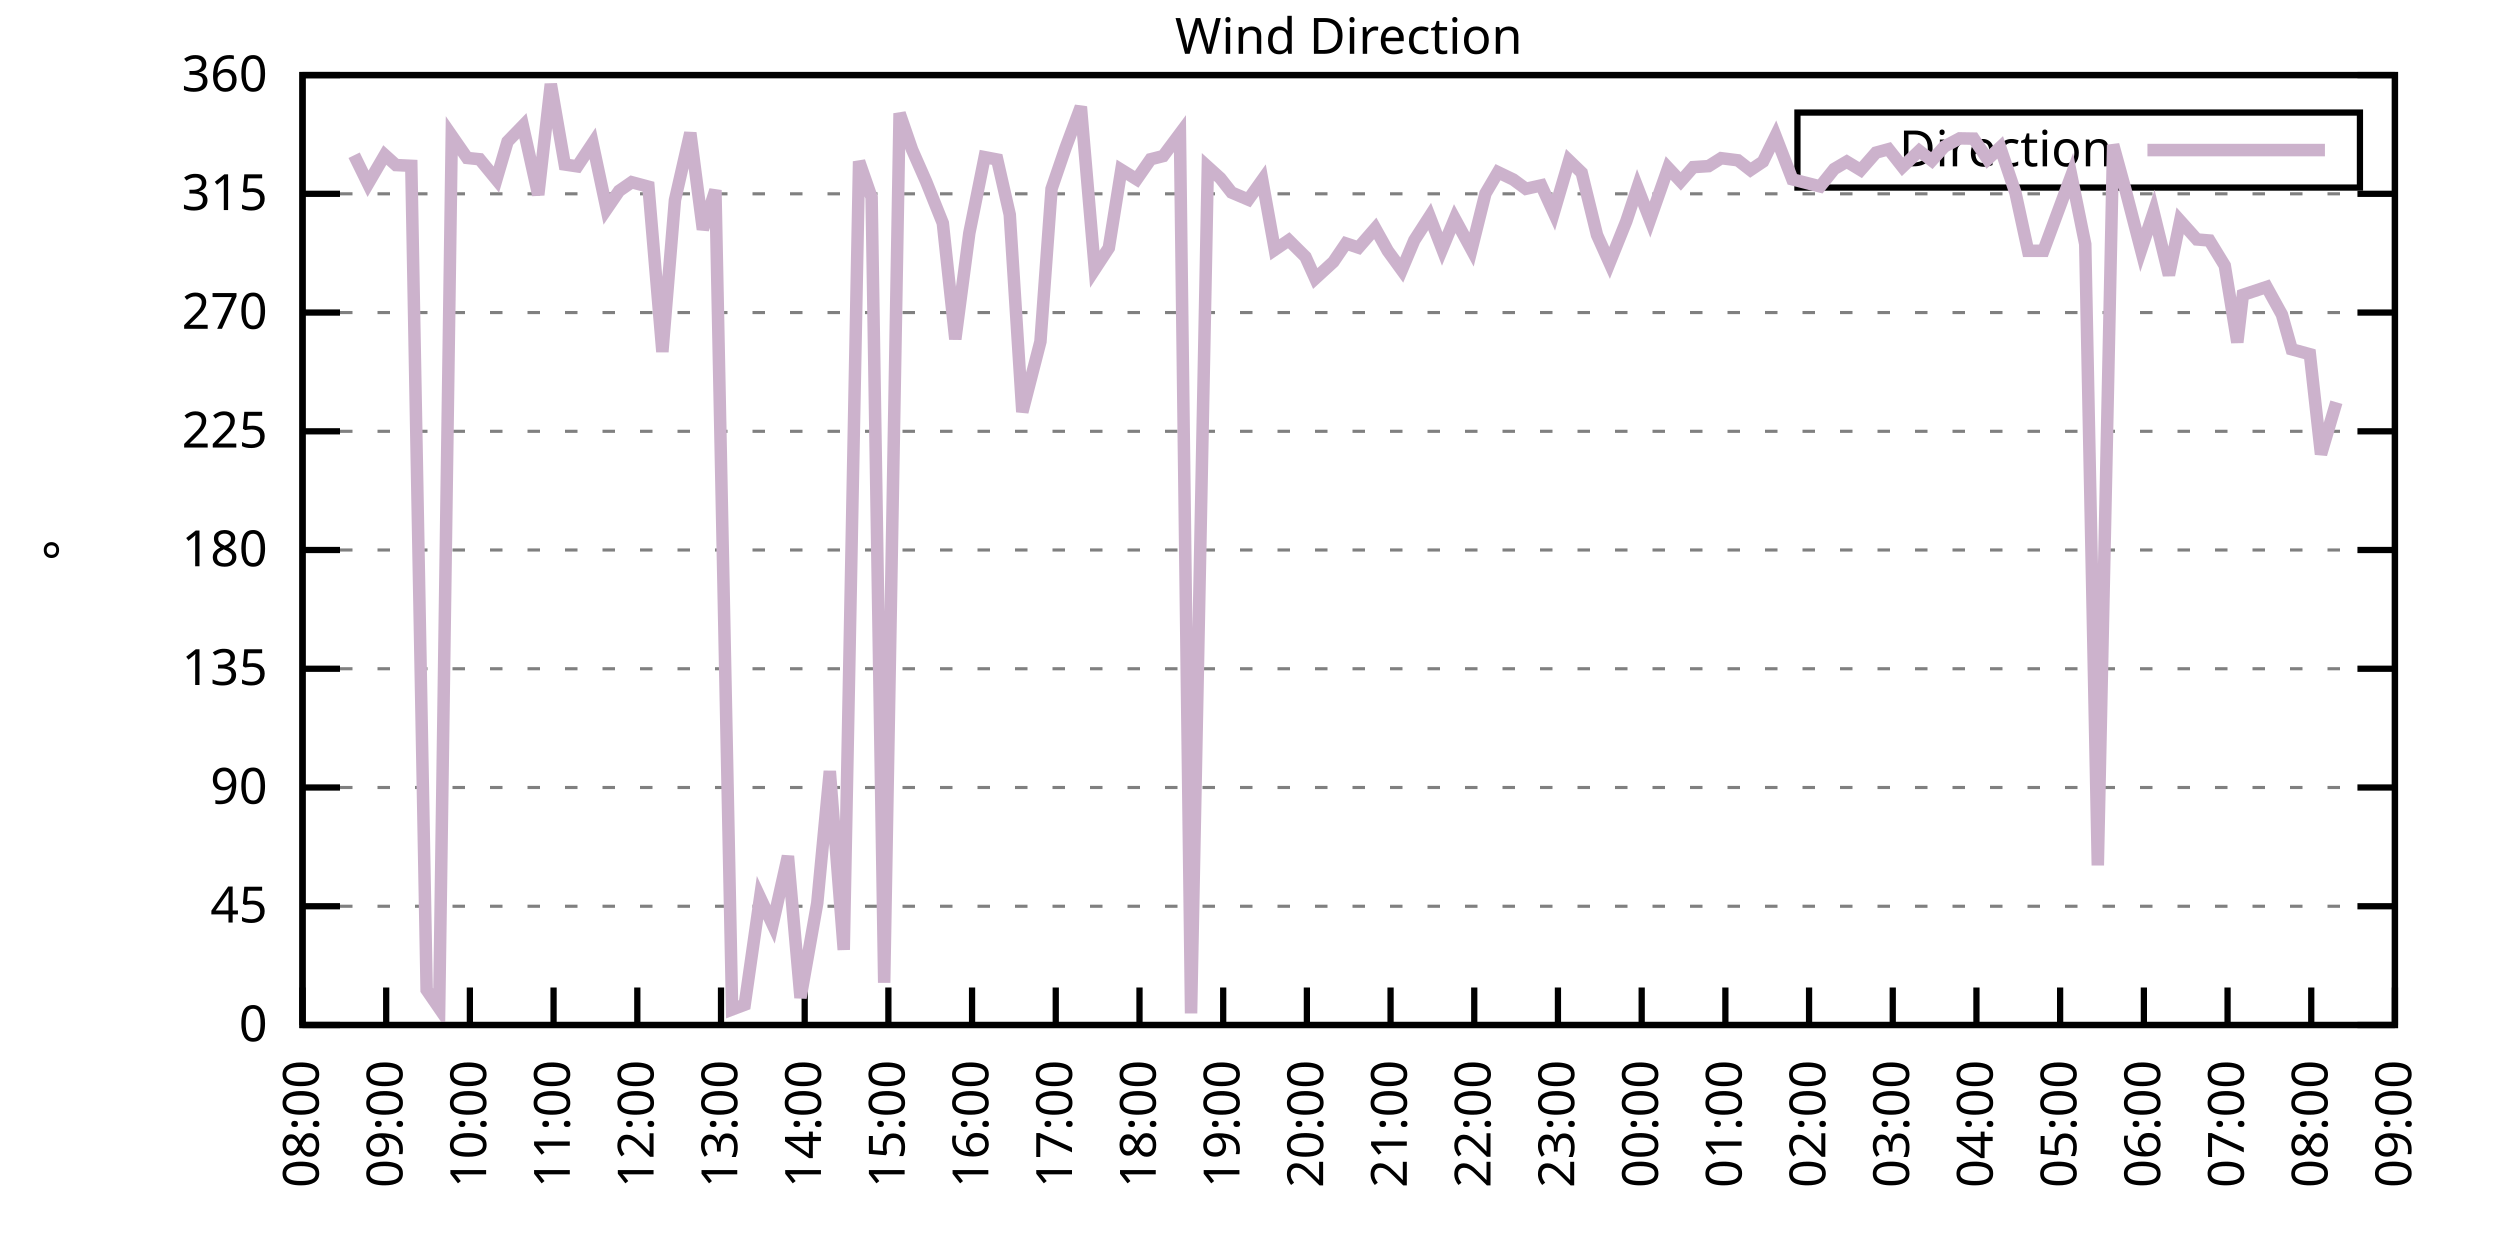
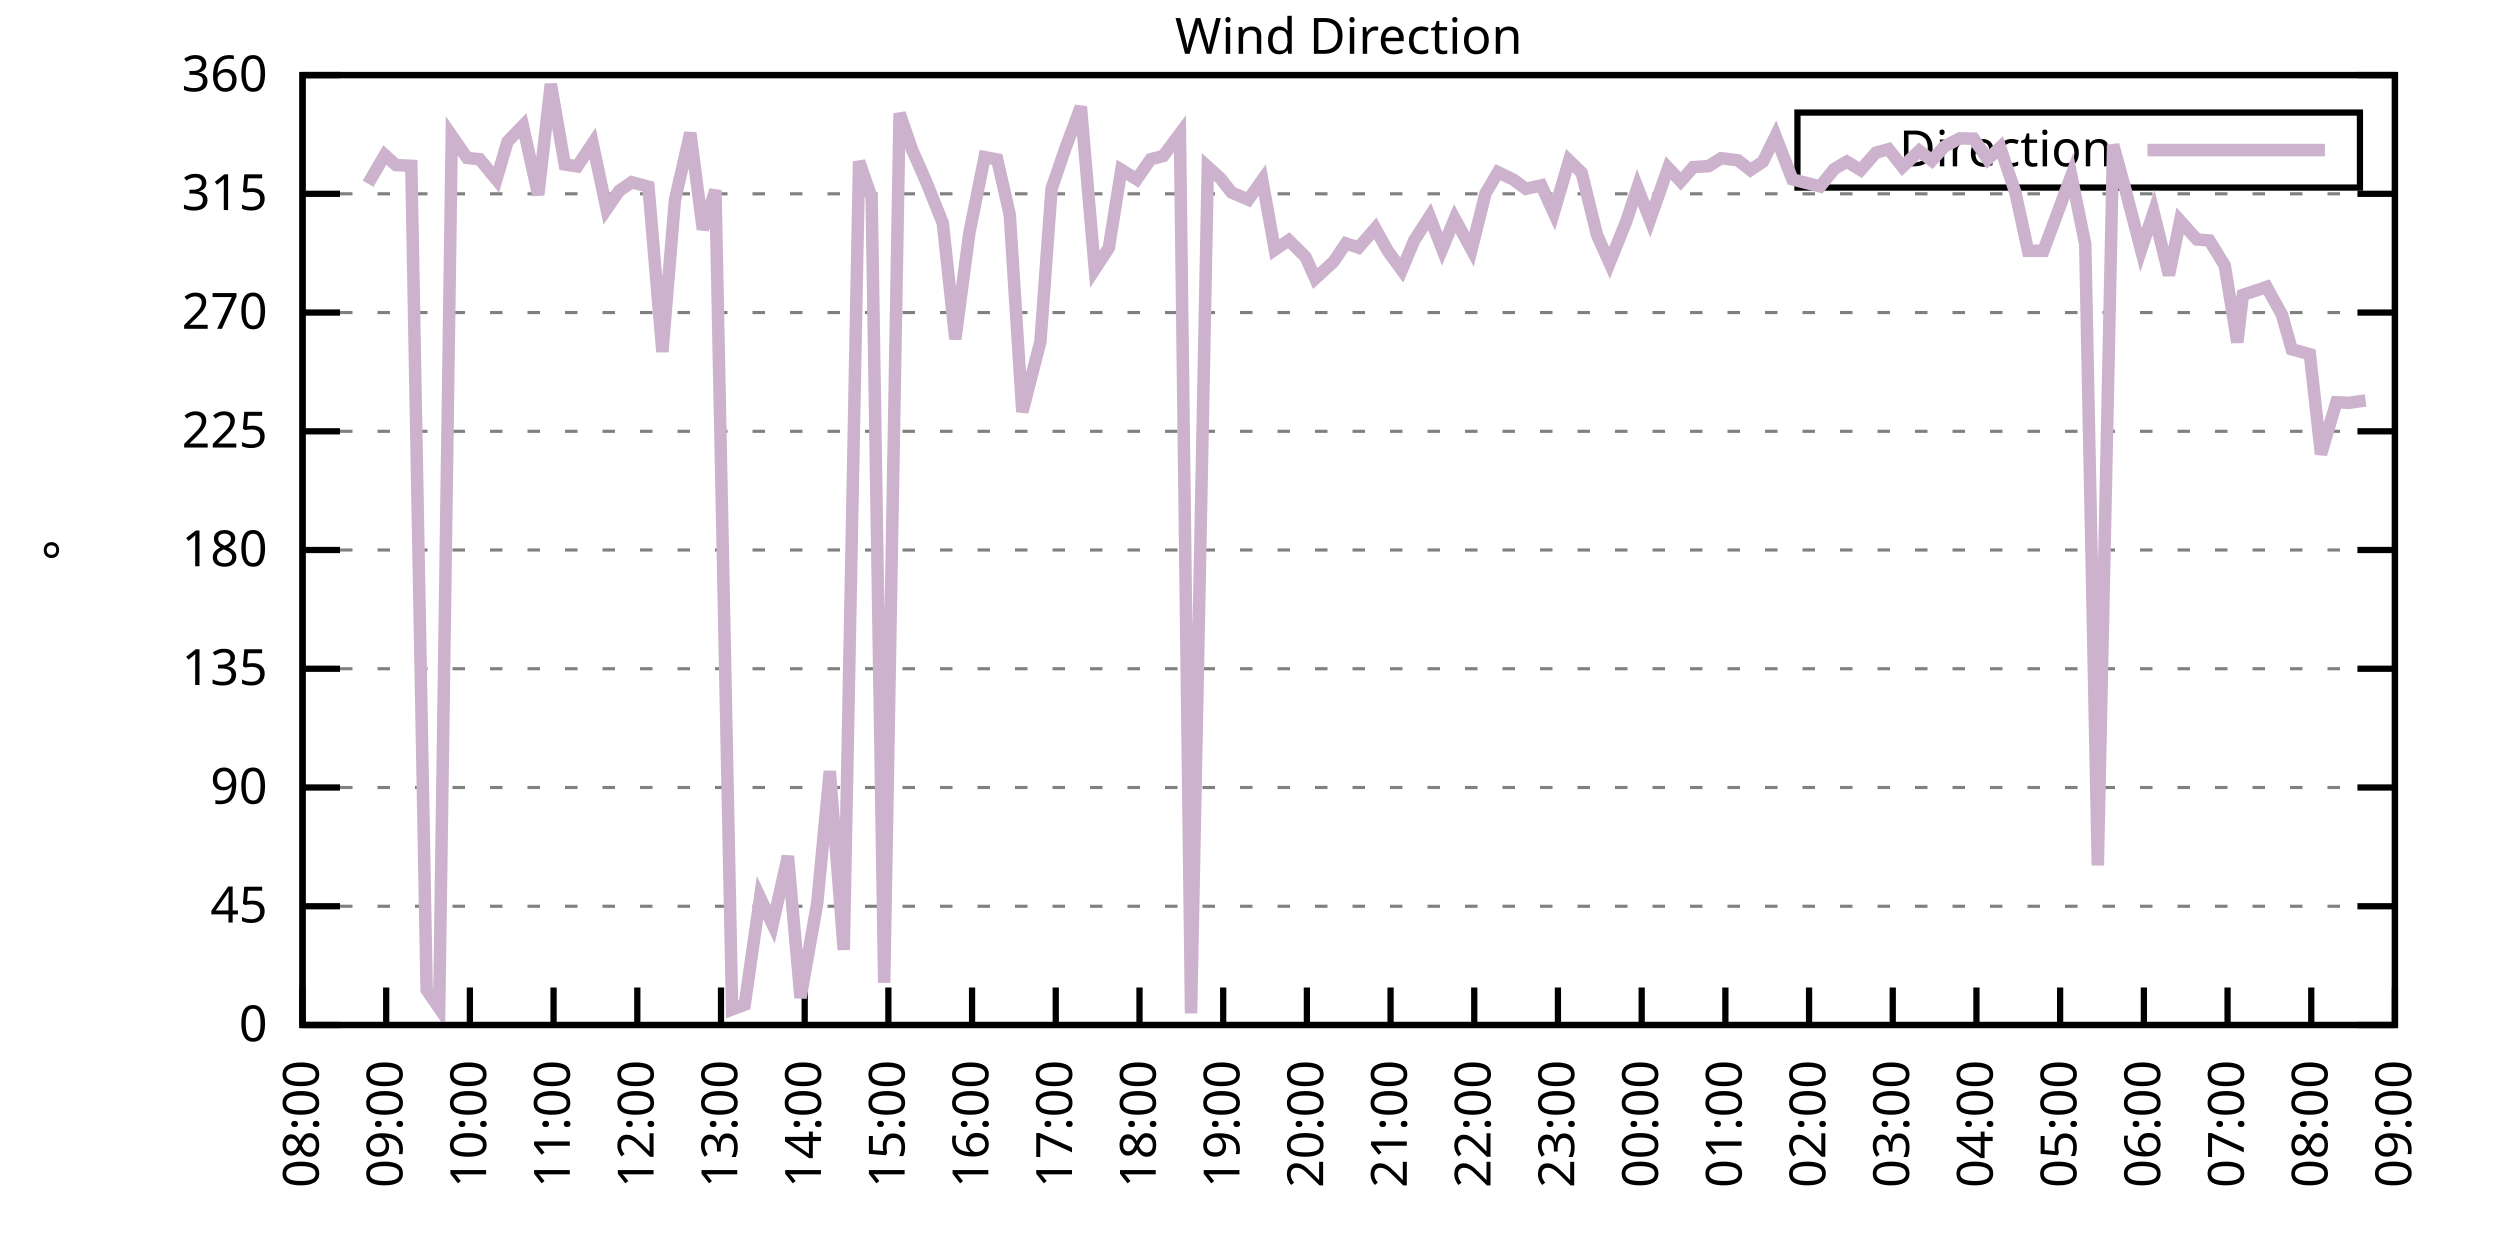
<svg xmlns="http://www.w3.org/2000/svg" xmlns:xlink="http://www.w3.org/1999/xlink" width="400" height="200" viewBox="0 0 400 200">
  <g id="gnuplot_canvas">
    <rect x="0" y="0" width="400" height="200" fill="none" />
    <defs>
      <circle id="gpDot" r="0.5" stroke-width="0.5" stroke="currentColor" />
      <path id="gpPt0" stroke-width="0.333" stroke="currentColor" d="M-1,0 h2 M0,-1 v2" />
      <path id="gpPt1" stroke-width="0.333" stroke="currentColor" d="M-1,-1 L1,1 M1,-1 L-1,1" />
      <path id="gpPt2" stroke-width="0.333" stroke="currentColor" d="M-1,0 L1,0 M0,-1 L0,1 M-1,-1 L1,1 M-1,1 L1,-1" />
      <rect id="gpPt3" stroke-width="0.333" stroke="currentColor" x="-1" y="-1" width="2" height="2" />
      <rect id="gpPt4" stroke-width="0.333" stroke="currentColor" fill="currentColor" x="-1" y="-1" width="2" height="2" />
      <circle id="gpPt5" stroke-width="0.333" stroke="currentColor" cx="0" cy="0" r="1" />
      <use xlink:href="#gpPt5" id="gpPt6" fill="currentColor" stroke="none" />
      <path id="gpPt7" stroke-width="0.333" stroke="currentColor" d="M0,-1.33 L-1.33,0.67 L1.33,0.67 z" />
      <use xlink:href="#gpPt7" id="gpPt8" fill="currentColor" stroke="none" />
      <use xlink:href="#gpPt7" id="gpPt9" stroke="currentColor" transform="rotate(180)" />
      <use xlink:href="#gpPt9" id="gpPt10" fill="currentColor" stroke="none" />
      <use xlink:href="#gpPt3" id="gpPt11" stroke="currentColor" transform="rotate(45)" />
      <use xlink:href="#gpPt11" id="gpPt12" fill="currentColor" stroke="none" />
      <path id="gpPt13" stroke-width="0.333" stroke="currentColor" d="M0,1.330 L1.265,0.411 L0.782,-1.067 L-0.782,-1.076 L-1.265,0.411 z" />
      <use xlink:href="#gpPt13" id="gpPt14" fill="currentColor" stroke="none" />
      <filter id="textbox" filterUnits="objectBoundingBox" x="0" y="0" height="1" width="1">
        <feFlood flood-color="white" flood-opacity="1" result="bgnd" />
        <feComposite in="SourceGraphic" in2="bgnd" operator="atop" />
      </filter>
      <filter id="greybox" filterUnits="objectBoundingBox" x="0" y="0" height="1" width="1">
        <feFlood flood-color="lightgrey" flood-opacity="1" result="grey" />
        <feComposite in="SourceGraphic" in2="grey" operator="atop" />
      </filter>
    </defs>
    <g fill="none" color="white" stroke="currentColor" stroke-width="1.00" stroke-linecap="butt" stroke-linejoin="miter">
</g>
    <g fill="none" color="black" stroke="currentColor" stroke-width="1.00" stroke-linecap="butt" stroke-linejoin="miter">
      <g stroke="none" shape-rendering="crispEdges">
        <polygon fill="rgb(255, 255, 255)" points="48.40,164.00 383.18,164.00 383.18,12.02 48.40,12.02 " />
      </g>
    </g>
    <g fill="none" color="black" stroke="currentColor" stroke-width="1.00" stroke-linecap="butt" stroke-linejoin="miter">
</g>
    <g fill="none" color="black" stroke="black" stroke-width="0.50" stroke-linecap="butt" stroke-linejoin="miter">
</g>
    <g fill="none" color="gray" stroke="currentColor" stroke-width="0.50" stroke-linecap="butt" stroke-linejoin="miter">
      <path stroke="gray" stroke-dasharray="2,4" class="gridline" d="M48.40,164.00 L383.19,164.00  " />
    </g>
    <g fill="none" color="gray" stroke="gray" stroke-width="1.00" stroke-linecap="butt" stroke-linejoin="miter">
</g>
    <g fill="none" color="black" stroke="currentColor" stroke-width="1.00" stroke-linecap="butt" stroke-linejoin="miter">
      <path stroke="black" d="M48.40,164.00 L54.40,164.00 M383.19,164.00 L377.19,164.00  " />
      <g transform="translate(42.80,166.60)" stroke="none" fill="black" font-family="Sans" font-size="8.00" text-anchor="end">
        <text>
          <tspan font-family="Sans"> 0</tspan>
        </text>
      </g>
    </g>
    <g fill="none" color="black" stroke="currentColor" stroke-width="1.00" stroke-linecap="butt" stroke-linejoin="miter">
</g>
    <g fill="none" color="black" stroke="black" stroke-width="0.50" stroke-linecap="butt" stroke-linejoin="miter">
</g>
    <g fill="none" color="gray" stroke="currentColor" stroke-width="0.50" stroke-linecap="butt" stroke-linejoin="miter">
      <path stroke="gray" stroke-dasharray="2,4" class="gridline" d="M48.40,145.00 L383.19,145.00  " />
    </g>
    <g fill="none" color="gray" stroke="gray" stroke-width="1.00" stroke-linecap="butt" stroke-linejoin="miter">
</g>
    <g fill="none" color="black" stroke="currentColor" stroke-width="1.00" stroke-linecap="butt" stroke-linejoin="miter">
      <path stroke="black" d="M48.40,145.00 L54.40,145.00 M383.19,145.00 L377.19,145.00  " />
      <g transform="translate(42.80,147.60)" stroke="none" fill="black" font-family="Sans" font-size="8.00" text-anchor="end">
        <text>
          <tspan font-family="Sans"> 45</tspan>
        </text>
      </g>
    </g>
    <g fill="none" color="black" stroke="currentColor" stroke-width="1.00" stroke-linecap="butt" stroke-linejoin="miter">
</g>
    <g fill="none" color="black" stroke="black" stroke-width="0.50" stroke-linecap="butt" stroke-linejoin="miter">
</g>
    <g fill="none" color="gray" stroke="currentColor" stroke-width="0.50" stroke-linecap="butt" stroke-linejoin="miter">
      <path stroke="gray" stroke-dasharray="2,4" class="gridline" d="M48.40,126.00 L383.19,126.00  " />
    </g>
    <g fill="none" color="gray" stroke="gray" stroke-width="1.00" stroke-linecap="butt" stroke-linejoin="miter">
</g>
    <g fill="none" color="black" stroke="currentColor" stroke-width="1.00" stroke-linecap="butt" stroke-linejoin="miter">
      <path stroke="black" d="M48.40,126.00 L54.40,126.00 M383.19,126.00 L377.19,126.00  " />
      <g transform="translate(42.80,128.60)" stroke="none" fill="black" font-family="Sans" font-size="8.00" text-anchor="end">
        <text>
          <tspan font-family="Sans"> 90</tspan>
        </text>
      </g>
    </g>
    <g fill="none" color="black" stroke="currentColor" stroke-width="1.00" stroke-linecap="butt" stroke-linejoin="miter">
</g>
    <g fill="none" color="black" stroke="black" stroke-width="0.50" stroke-linecap="butt" stroke-linejoin="miter">
</g>
    <g fill="none" color="gray" stroke="currentColor" stroke-width="0.50" stroke-linecap="butt" stroke-linejoin="miter">
      <path stroke="gray" stroke-dasharray="2,4" class="gridline" d="M48.40,107.00 L383.19,107.00  " />
    </g>
    <g fill="none" color="gray" stroke="gray" stroke-width="1.00" stroke-linecap="butt" stroke-linejoin="miter">
</g>
    <g fill="none" color="black" stroke="currentColor" stroke-width="1.00" stroke-linecap="butt" stroke-linejoin="miter">
      <path stroke="black" d="M48.40,107.00 L54.40,107.00 M383.19,107.00 L377.19,107.00  " />
      <g transform="translate(42.80,109.60)" stroke="none" fill="black" font-family="Sans" font-size="8.00" text-anchor="end">
        <text>
          <tspan font-family="Sans"> 135</tspan>
        </text>
      </g>
    </g>
    <g fill="none" color="black" stroke="currentColor" stroke-width="1.00" stroke-linecap="butt" stroke-linejoin="miter">
</g>
    <g fill="none" color="black" stroke="black" stroke-width="0.50" stroke-linecap="butt" stroke-linejoin="miter">
</g>
    <g fill="none" color="gray" stroke="currentColor" stroke-width="0.50" stroke-linecap="butt" stroke-linejoin="miter">
      <path stroke="gray" stroke-dasharray="2,4" class="gridline" d="M48.40,88.00 L383.19,88.00  " />
    </g>
    <g fill="none" color="gray" stroke="gray" stroke-width="1.00" stroke-linecap="butt" stroke-linejoin="miter">
</g>
    <g fill="none" color="black" stroke="currentColor" stroke-width="1.00" stroke-linecap="butt" stroke-linejoin="miter">
      <path stroke="black" d="M48.40,88.00 L54.40,88.00 M383.19,88.00 L377.19,88.00  " />
      <g transform="translate(42.80,90.60)" stroke="none" fill="black" font-family="Sans" font-size="8.00" text-anchor="end">
        <text>
          <tspan font-family="Sans"> 180</tspan>
        </text>
      </g>
    </g>
    <g fill="none" color="black" stroke="currentColor" stroke-width="1.00" stroke-linecap="butt" stroke-linejoin="miter">
</g>
    <g fill="none" color="black" stroke="black" stroke-width="0.50" stroke-linecap="butt" stroke-linejoin="miter">
</g>
    <g fill="none" color="gray" stroke="currentColor" stroke-width="0.50" stroke-linecap="butt" stroke-linejoin="miter">
      <path stroke="gray" stroke-dasharray="2,4" class="gridline" d="M48.40,69.01 L383.19,69.01  " />
    </g>
    <g fill="none" color="gray" stroke="gray" stroke-width="1.00" stroke-linecap="butt" stroke-linejoin="miter">
</g>
    <g fill="none" color="black" stroke="currentColor" stroke-width="1.00" stroke-linecap="butt" stroke-linejoin="miter">
      <path stroke="black" d="M48.40,69.01 L54.40,69.01 M383.19,69.01 L377.19,69.01  " />
      <g transform="translate(42.80,71.61)" stroke="none" fill="black" font-family="Sans" font-size="8.00" text-anchor="end">
        <text>
          <tspan font-family="Sans"> 225</tspan>
        </text>
      </g>
    </g>
    <g fill="none" color="black" stroke="currentColor" stroke-width="1.00" stroke-linecap="butt" stroke-linejoin="miter">
</g>
    <g fill="none" color="black" stroke="black" stroke-width="0.50" stroke-linecap="butt" stroke-linejoin="miter">
</g>
    <g fill="none" color="gray" stroke="currentColor" stroke-width="0.50" stroke-linecap="butt" stroke-linejoin="miter">
      <path stroke="gray" stroke-dasharray="2,4" class="gridline" d="M48.40,50.01 L383.19,50.01  " />
    </g>
    <g fill="none" color="gray" stroke="gray" stroke-width="1.00" stroke-linecap="butt" stroke-linejoin="miter">
</g>
    <g fill="none" color="black" stroke="currentColor" stroke-width="1.00" stroke-linecap="butt" stroke-linejoin="miter">
      <path stroke="black" d="M48.40,50.01 L54.40,50.01 M383.19,50.01 L377.19,50.01  " />
      <g transform="translate(42.80,52.61)" stroke="none" fill="black" font-family="Sans" font-size="8.00" text-anchor="end">
        <text>
          <tspan font-family="Sans"> 270</tspan>
        </text>
      </g>
    </g>
    <g fill="none" color="black" stroke="currentColor" stroke-width="1.00" stroke-linecap="butt" stroke-linejoin="miter">
</g>
    <g fill="none" color="black" stroke="black" stroke-width="0.50" stroke-linecap="butt" stroke-linejoin="miter">
</g>
    <g fill="none" color="gray" stroke="currentColor" stroke-width="0.50" stroke-linecap="butt" stroke-linejoin="miter">
      <path stroke="gray" stroke-dasharray="2,4" class="gridline" d="M48.40,31.01 L383.19,31.01  " />
    </g>
    <g fill="none" color="gray" stroke="gray" stroke-width="1.00" stroke-linecap="butt" stroke-linejoin="miter">
</g>
    <g fill="none" color="black" stroke="currentColor" stroke-width="1.00" stroke-linecap="butt" stroke-linejoin="miter">
      <path stroke="black" d="M48.40,31.01 L54.40,31.01 M383.19,31.01 L377.19,31.01  " />
      <g transform="translate(42.80,33.61)" stroke="none" fill="black" font-family="Sans" font-size="8.00" text-anchor="end">
        <text>
          <tspan font-family="Sans"> 315</tspan>
        </text>
      </g>
    </g>
    <g fill="none" color="black" stroke="currentColor" stroke-width="1.00" stroke-linecap="butt" stroke-linejoin="miter">
</g>
    <g fill="none" color="black" stroke="black" stroke-width="0.50" stroke-linecap="butt" stroke-linejoin="miter">
</g>
    <g fill="none" color="gray" stroke="currentColor" stroke-width="0.50" stroke-linecap="butt" stroke-linejoin="miter">
      <path stroke="gray" stroke-dasharray="2,4" class="gridline" d="M48.40,12.01 L383.19,12.01  " />
    </g>
    <g fill="none" color="gray" stroke="gray" stroke-width="1.00" stroke-linecap="butt" stroke-linejoin="miter">
</g>
    <g fill="none" color="black" stroke="currentColor" stroke-width="1.00" stroke-linecap="butt" stroke-linejoin="miter">
      <path stroke="black" d="M48.40,12.01 L54.40,12.01 M383.19,12.01 L377.19,12.01  " />
      <g transform="translate(42.80,14.61)" stroke="none" fill="black" font-family="Sans" font-size="8.00" text-anchor="end">
        <text>
          <tspan font-family="Sans"> 360</tspan>
        </text>
      </g>
    </g>
    <g fill="none" color="black" stroke="currentColor" stroke-width="1.00" stroke-linecap="butt" stroke-linejoin="miter">
      <path stroke="black" d="M48.40,164.00 L48.40,158.00  " />
      <g transform="translate(51.00,169.60) rotate(270.00)" stroke="none" fill="black" font-family="Sans" font-size="8.00" text-anchor="end">
        <text>
          <tspan font-family="Sans">08:00</tspan>
        </text>
      </g>
    </g>
    <g fill="none" color="black" stroke="currentColor" stroke-width="1.00" stroke-linecap="butt" stroke-linejoin="miter">
      <path stroke="black" d="M61.79,164.00 L61.79,158.00  " />
      <g transform="translate(64.39,169.60) rotate(270.00)" stroke="none" fill="black" font-family="Sans" font-size="8.00" text-anchor="end">
        <text>
          <tspan font-family="Sans">09:00</tspan>
        </text>
      </g>
    </g>
    <g fill="none" color="black" stroke="currentColor" stroke-width="1.00" stroke-linecap="butt" stroke-linejoin="miter">
      <path stroke="black" d="M75.18,164.00 L75.18,158.00  " />
      <g transform="translate(77.78,169.60) rotate(270.00)" stroke="none" fill="black" font-family="Sans" font-size="8.00" text-anchor="end">
        <text>
          <tspan font-family="Sans">10:00</tspan>
        </text>
      </g>
    </g>
    <g fill="none" color="black" stroke="currentColor" stroke-width="1.00" stroke-linecap="butt" stroke-linejoin="miter">
      <path stroke="black" d="M88.57,164.00 L88.57,158.00  " />
      <g transform="translate(91.17,169.60) rotate(270.00)" stroke="none" fill="black" font-family="Sans" font-size="8.00" text-anchor="end">
        <text>
          <tspan font-family="Sans">11:00</tspan>
        </text>
      </g>
    </g>
    <g fill="none" color="black" stroke="currentColor" stroke-width="1.00" stroke-linecap="butt" stroke-linejoin="miter">
      <path stroke="black" d="M101.97,164.00 L101.97,158.00  " />
      <g transform="translate(104.57,169.60) rotate(270.00)" stroke="none" fill="black" font-family="Sans" font-size="8.00" text-anchor="end">
        <text>
          <tspan font-family="Sans">12:00</tspan>
        </text>
      </g>
    </g>
    <g fill="none" color="black" stroke="currentColor" stroke-width="1.00" stroke-linecap="butt" stroke-linejoin="miter">
      <path stroke="black" d="M115.36,164.00 L115.36,158.00  " />
      <g transform="translate(117.96,169.60) rotate(270.00)" stroke="none" fill="black" font-family="Sans" font-size="8.00" text-anchor="end">
        <text>
          <tspan font-family="Sans">13:00</tspan>
        </text>
      </g>
    </g>
    <g fill="none" color="black" stroke="currentColor" stroke-width="1.00" stroke-linecap="butt" stroke-linejoin="miter">
      <path stroke="black" d="M128.75,164.00 L128.75,158.00  " />
      <g transform="translate(131.35,169.60) rotate(270.00)" stroke="none" fill="black" font-family="Sans" font-size="8.00" text-anchor="end">
        <text>
          <tspan font-family="Sans">14:00</tspan>
        </text>
      </g>
    </g>
    <g fill="none" color="black" stroke="currentColor" stroke-width="1.00" stroke-linecap="butt" stroke-linejoin="miter">
      <path stroke="black" d="M142.14,164.00 L142.14,158.00  " />
      <g transform="translate(144.74,169.60) rotate(270.00)" stroke="none" fill="black" font-family="Sans" font-size="8.00" text-anchor="end">
        <text>
          <tspan font-family="Sans">15:00</tspan>
        </text>
      </g>
    </g>
    <g fill="none" color="black" stroke="currentColor" stroke-width="1.00" stroke-linecap="butt" stroke-linejoin="miter">
      <path stroke="black" d="M155.53,164.00 L155.53,158.00  " />
      <g transform="translate(158.13,169.60) rotate(270.00)" stroke="none" fill="black" font-family="Sans" font-size="8.00" text-anchor="end">
        <text>
          <tspan font-family="Sans">16:00</tspan>
        </text>
      </g>
    </g>
    <g fill="none" color="black" stroke="currentColor" stroke-width="1.00" stroke-linecap="butt" stroke-linejoin="miter">
      <path stroke="black" d="M168.92,164.00 L168.92,158.00  " />
      <g transform="translate(171.52,169.60) rotate(270.00)" stroke="none" fill="black" font-family="Sans" font-size="8.00" text-anchor="end">
        <text>
          <tspan font-family="Sans">17:00</tspan>
        </text>
      </g>
    </g>
    <g fill="none" color="black" stroke="currentColor" stroke-width="1.00" stroke-linecap="butt" stroke-linejoin="miter">
      <path stroke="black" d="M182.32,164.00 L182.32,158.00  " />
      <g transform="translate(184.92,169.60) rotate(270.00)" stroke="none" fill="black" font-family="Sans" font-size="8.00" text-anchor="end">
        <text>
          <tspan font-family="Sans">18:00</tspan>
        </text>
      </g>
    </g>
    <g fill="none" color="black" stroke="currentColor" stroke-width="1.00" stroke-linecap="butt" stroke-linejoin="miter">
      <path stroke="black" d="M195.71,164.00 L195.71,158.00  " />
      <g transform="translate(198.31,169.60) rotate(270.00)" stroke="none" fill="black" font-family="Sans" font-size="8.00" text-anchor="end">
        <text>
          <tspan font-family="Sans">19:00</tspan>
        </text>
      </g>
    </g>
    <g fill="none" color="black" stroke="currentColor" stroke-width="1.00" stroke-linecap="butt" stroke-linejoin="miter">
      <path stroke="black" d="M209.10,164.00 L209.10,158.00  " />
      <g transform="translate(211.70,169.60) rotate(270.00)" stroke="none" fill="black" font-family="Sans" font-size="8.00" text-anchor="end">
        <text>
          <tspan font-family="Sans">20:00</tspan>
        </text>
      </g>
    </g>
    <g fill="none" color="black" stroke="currentColor" stroke-width="1.00" stroke-linecap="butt" stroke-linejoin="miter">
      <path stroke="black" d="M222.49,164.00 L222.49,158.00  " />
      <g transform="translate(225.09,169.60) rotate(270.00)" stroke="none" fill="black" font-family="Sans" font-size="8.00" text-anchor="end">
        <text>
          <tspan font-family="Sans">21:00</tspan>
        </text>
      </g>
    </g>
    <g fill="none" color="black" stroke="currentColor" stroke-width="1.00" stroke-linecap="butt" stroke-linejoin="miter">
      <path stroke="black" d="M235.88,164.00 L235.88,158.00  " />
      <g transform="translate(238.48,169.60) rotate(270.00)" stroke="none" fill="black" font-family="Sans" font-size="8.00" text-anchor="end">
        <text>
          <tspan font-family="Sans">22:00</tspan>
        </text>
      </g>
    </g>
    <g fill="none" color="black" stroke="currentColor" stroke-width="1.00" stroke-linecap="butt" stroke-linejoin="miter">
      <path stroke="black" d="M249.27,164.00 L249.27,158.00  " />
      <g transform="translate(251.87,169.60) rotate(270.00)" stroke="none" fill="black" font-family="Sans" font-size="8.00" text-anchor="end">
        <text>
          <tspan font-family="Sans">23:00</tspan>
        </text>
      </g>
    </g>
    <g fill="none" color="black" stroke="currentColor" stroke-width="1.00" stroke-linecap="butt" stroke-linejoin="miter">
      <path stroke="black" d="M262.67,164.00 L262.67,158.00  " />
      <g transform="translate(265.27,169.60) rotate(270.00)" stroke="none" fill="black" font-family="Sans" font-size="8.00" text-anchor="end">
        <text>
          <tspan font-family="Sans">00:00</tspan>
        </text>
      </g>
    </g>
    <g fill="none" color="black" stroke="currentColor" stroke-width="1.00" stroke-linecap="butt" stroke-linejoin="miter">
      <path stroke="black" d="M276.06,164.00 L276.06,158.00  " />
      <g transform="translate(278.66,169.60) rotate(270.00)" stroke="none" fill="black" font-family="Sans" font-size="8.00" text-anchor="end">
        <text>
          <tspan font-family="Sans">01:00</tspan>
        </text>
      </g>
    </g>
    <g fill="none" color="black" stroke="currentColor" stroke-width="1.00" stroke-linecap="butt" stroke-linejoin="miter">
      <path stroke="black" d="M289.45,164.00 L289.45,158.00  " />
      <g transform="translate(292.05,169.60) rotate(270.00)" stroke="none" fill="black" font-family="Sans" font-size="8.00" text-anchor="end">
        <text>
          <tspan font-family="Sans">02:00</tspan>
        </text>
      </g>
    </g>
    <g fill="none" color="black" stroke="currentColor" stroke-width="1.00" stroke-linecap="butt" stroke-linejoin="miter">
      <path stroke="black" d="M302.84,164.00 L302.84,158.00  " />
      <g transform="translate(305.44,169.60) rotate(270.00)" stroke="none" fill="black" font-family="Sans" font-size="8.00" text-anchor="end">
        <text>
          <tspan font-family="Sans">03:00</tspan>
        </text>
      </g>
    </g>
    <g fill="none" color="black" stroke="currentColor" stroke-width="1.00" stroke-linecap="butt" stroke-linejoin="miter">
      <path stroke="black" d="M316.23,164.00 L316.23,158.00  " />
      <g transform="translate(318.83,169.60) rotate(270.00)" stroke="none" fill="black" font-family="Sans" font-size="8.00" text-anchor="end">
        <text>
          <tspan font-family="Sans">04:00</tspan>
        </text>
      </g>
    </g>
    <g fill="none" color="black" stroke="currentColor" stroke-width="1.00" stroke-linecap="butt" stroke-linejoin="miter">
      <path stroke="black" d="M329.62,164.00 L329.62,158.00  " />
      <g transform="translate(332.22,169.60) rotate(270.00)" stroke="none" fill="black" font-family="Sans" font-size="8.00" text-anchor="end">
        <text>
          <tspan font-family="Sans">05:00</tspan>
        </text>
      </g>
    </g>
    <g fill="none" color="black" stroke="currentColor" stroke-width="1.00" stroke-linecap="butt" stroke-linejoin="miter">
      <path stroke="black" d="M343.02,164.00 L343.02,158.00  " />
      <g transform="translate(345.62,169.60) rotate(270.00)" stroke="none" fill="black" font-family="Sans" font-size="8.00" text-anchor="end">
        <text>
          <tspan font-family="Sans">06:00</tspan>
        </text>
      </g>
    </g>
    <g fill="none" color="black" stroke="currentColor" stroke-width="1.00" stroke-linecap="butt" stroke-linejoin="miter">
      <path stroke="black" d="M356.41,164.00 L356.41,158.00  " />
      <g transform="translate(359.01,169.60) rotate(270.00)" stroke="none" fill="black" font-family="Sans" font-size="8.00" text-anchor="end">
        <text>
          <tspan font-family="Sans">07:00</tspan>
        </text>
      </g>
    </g>
    <g fill="none" color="black" stroke="currentColor" stroke-width="1.00" stroke-linecap="butt" stroke-linejoin="miter">
      <path stroke="black" d="M369.80,164.00 L369.80,158.00  " />
      <g transform="translate(372.40,169.60) rotate(270.00)" stroke="none" fill="black" font-family="Sans" font-size="8.00" text-anchor="end">
        <text>
          <tspan font-family="Sans">08:00</tspan>
        </text>
      </g>
    </g>
    <g fill="none" color="black" stroke="currentColor" stroke-width="1.00" stroke-linecap="butt" stroke-linejoin="miter">
      <path stroke="black" d="M383.19,164.00 L383.19,158.00  " />
      <g transform="translate(385.79,169.60) rotate(270.00)" stroke="none" fill="black" font-family="Sans" font-size="8.00" text-anchor="end">
        <text>
          <tspan font-family="Sans">09:00</tspan>
        </text>
      </g>
    </g>
    <g fill="none" color="black" stroke="currentColor" stroke-width="1.00" stroke-linecap="butt" stroke-linejoin="miter">
</g>
    <g fill="none" color="black" stroke="currentColor" stroke-width="1.00" stroke-linecap="butt" stroke-linejoin="miter">
      <path stroke="black" d="M48.40,12.01 L48.40,164.00 L383.19,164.00 L383.19,12.01 L48.40,12.01 Z  " />
    </g>
    <g fill="none" color="black" stroke="currentColor" stroke-width="1.00" stroke-linecap="butt" stroke-linejoin="miter">
</g>
    <g fill="none" color="black" stroke="currentColor" stroke-width="1.00" stroke-linecap="butt" stroke-linejoin="miter">
      <path stroke="black" d="M287.59,30.01 L287.59,18.01 L377.59,18.01 L377.59,30.01 L287.59,30.01 Z  " />
    </g>
    <g id="Wind_direction_plot_1">
      <g fill="none" color="white" stroke="black" stroke-width="2.00" stroke-linecap="butt" stroke-linejoin="miter">
</g>
      <g fill="none" color="black" stroke="currentColor" stroke-width="2.00" stroke-linecap="butt" stroke-linejoin="miter">
        <g transform="translate(337.99,26.61)" stroke="none" fill="black" font-family="Sans" font-size="8.00" text-anchor="end">
          <text>
            <tspan font-family="Sans">Direction</tspan>
          </text>
        </g>
      </g>
      <g fill="none" color="black" stroke="currentColor" stroke-width="2.00" stroke-linecap="butt" stroke-linejoin="miter">
-         <path stroke="rgb(204, 178, 204)" d="M343.59,24.01 L371.99,24.01 M56.66,24.84 L58.89,29.40 L61.57,24.80 L63.35,26.41 L65.81,26.53 L68.26,158.38   L70.27,161.30 L72.28,21.72 L74.74,25.27 L76.75,25.48 L79.42,28.73 L81.21,22.65 L83.66,20.12 L86.12,31.18   L88.13,13.45 L90.36,26.32 L92.37,26.62 L94.82,22.94 L97.06,33.46 L99.06,30.54 L101.07,29.15 L103.75,29.87   L105.98,56.30 L107.99,32.02 L110.45,21.26 L112.46,36.71 L114.47,30.42 L117.14,161.51 L119.15,160.75 L121.61,143.61   L123.62,147.91 L126.07,136.98 L128.08,159.65 L130.76,144.49 L132.77,123.38 L135.00,151.97 L137.45,25.82 L139.46,31.60   L141.47,157.24 L143.93,18.13 L145.94,23.96 L148.17,29.02 L150.85,35.70 L152.85,54.27 L155.09,37.30 L157.54,25.14   L159.55,25.52 L161.56,34.34 L163.57,65.92 L166.47,54.65 L168.25,30.21 L170.49,23.66 L172.94,17.08 L175.17,43.08   L177.41,39.66 L179.41,27.17 L181.87,28.69 L184.10,25.48 L186.11,24.97 L188.79,21.38 L190.57,162.14 L193.25,26.70   L195.26,28.52 L197.05,30.80 L199.73,31.94 L201.96,28.81 L203.97,39.96 L206.20,38.44 L208.88,41.10 L210.44,44.56   L213.34,41.90 L215.35,38.95 L217.36,39.62 L220.04,36.54 L222.04,40.13 L224.28,43.21 L226.29,38.44 L228.74,34.64   L230.75,39.83 L232.76,34.98 L235.44,39.92 L237.67,30.97 L239.68,27.55 L242.13,28.73 L244.14,30.21 L246.60,29.66   L248.60,34.05 L251.06,25.69 L253.07,27.63 L255.52,37.59 L257.53,42.07 L260.21,35.40 L262.00,30.00 L264.00,35.15   L266.91,26.87 L268.92,29.02 L270.92,26.74 L273.38,26.58 L275.39,25.31 L278.07,25.65 L280.07,27.21 L282.08,25.86   L284.09,21.76 L286.77,28.69 L291.23,29.83 L293.47,27.04 L295.48,25.86 L297.71,27.21 L300.16,24.42 L302.17,23.87   L304.40,26.70 L307.08,24.13 L309.09,25.69 L311.10,23.45 L313.55,22.14 L315.79,22.18 L318.02,25.48 L320.03,23.58   L322.48,30.88 L324.49,40.13 L326.95,40.13 L331.41,28.10 L333.64,39.07 L335.65,138.46 L338.10,23.16 L340.11,30.50   L342.57,40.00 L344.58,33.96 L347.03,44.01 L348.82,35.32 L351.50,38.31 L353.51,38.48 L355.96,42.49 L357.97,54.78   L358.86,47.18 L362.66,45.91 L365.11,50.35 L366.67,55.88 L369.58,56.68 L371.36,72.68 L373.82,64.36  " />
+         <path stroke="rgb(204, 178, 204)" d="M343.59,24.01 L371.99,24.01 M58.89,29.40 L61.57,24.80 L63.35,26.41 L65.81,26.53 L68.26,158.38 L70.27,161.30   L72.28,21.72 L74.74,25.27 L76.75,25.48 L79.42,28.73 L81.21,22.65 L83.66,20.12 L86.12,31.18 L88.13,13.45   L90.36,26.32 L92.37,26.62 L94.82,22.94 L97.06,33.46 L99.06,30.54 L101.07,29.15 L103.75,29.87 L105.98,56.30   L107.99,32.02 L110.45,21.26 L112.46,36.71 L114.47,30.42 L117.14,161.51 L119.15,160.75 L121.61,143.61 L123.62,147.91   L126.07,136.98 L128.08,159.65 L130.76,144.49 L132.77,123.38 L135.00,151.97 L137.45,25.82 L139.46,31.60 L141.47,157.24   L143.93,18.13 L145.94,23.96 L148.17,29.02 L150.85,35.70 L152.85,54.27 L155.09,37.30 L157.54,25.14 L159.55,25.52   L161.56,34.34 L163.57,65.92 L166.47,54.65 L168.25,30.21 L170.49,23.66 L172.94,17.08 L175.17,43.08 L177.41,39.66   L179.41,27.17 L181.87,28.69 L184.10,25.48 L186.11,24.97 L188.79,21.38 L190.57,162.14 L193.25,26.70 L195.26,28.52   L197.05,30.80 L199.73,31.94 L201.96,28.81 L203.97,39.96 L206.20,38.44 L208.88,41.10 L210.44,44.56 L213.34,41.90   L215.35,38.95 L217.36,39.62 L220.04,36.54 L222.04,40.13 L224.28,43.21 L226.29,38.44 L228.74,34.64 L230.75,39.83   L232.76,34.98 L235.44,39.92 L237.67,30.97 L239.68,27.55 L242.13,28.73 L244.14,30.21 L246.60,29.66 L248.60,34.05   L251.06,25.69 L253.07,27.63 L255.52,37.59 L257.53,42.07 L260.21,35.40 L262.00,30.00 L264.00,35.15 L266.91,26.87   L268.92,29.02 L270.92,26.74 L273.38,26.58 L275.39,25.31 L278.07,25.65 L280.07,27.21 L282.08,25.86 L284.09,21.76   L286.77,28.69 L291.23,29.83 L293.47,27.04 L295.48,25.86 L297.71,27.21 L300.16,24.42 L302.17,23.87 L304.40,26.70   L307.08,24.13 L309.09,25.69 L311.10,23.45 L313.55,22.14 L315.79,22.18 L318.02,25.48 L320.03,23.58 L322.48,30.88   L324.49,40.13 L326.95,40.13 L331.41,28.10 L333.64,39.07 L335.65,138.46 L338.10,23.16 L340.11,30.50 L342.57,40.00   L344.58,33.96 L347.03,44.01 L348.82,35.32 L351.50,38.31 L353.51,38.48 L355.96,42.49 L357.97,54.78 L358.86,47.18   L362.66,45.91 L365.11,50.35 L366.67,55.88 L369.58,56.68 L371.36,72.68 L373.82,64.36 L375.82,64.45 L378.50,64.07    " />
      </g>
    </g>
    <g fill="none" color="black" stroke="currentColor" stroke-width="2.00" stroke-linecap="butt" stroke-linejoin="miter">
</g>
    <g fill="none" color="black" stroke="black" stroke-width="1.00" stroke-linecap="butt" stroke-linejoin="miter">
</g>
    <g fill="none" color="black" stroke="currentColor" stroke-width="1.00" stroke-linecap="butt" stroke-linejoin="miter">
      <path stroke="black" d="M48.40,12.01 L48.40,164.00 L383.19,164.00 L383.19,12.01 L48.40,12.01 Z  " />
      <g transform="translate(12.80,88.01) rotate(270.00)" stroke="none" fill="black" font-family="Sans" font-size="8.00" text-anchor="middle">
        <text>
          <tspan font-family="Sans">°</tspan>
        </text>
      </g>
    </g>
    <g fill="none" color="black" stroke="currentColor" stroke-width="1.00" stroke-linecap="butt" stroke-linejoin="miter">
</g>
    <g fill="none" color="black" stroke="currentColor" stroke-width="1.00" stroke-linecap="butt" stroke-linejoin="miter">
      <g transform="translate(215.79,8.61)" stroke="none" fill="black" font-family="Sans" font-size="8.00" text-anchor="middle">
        <text>
          <tspan font-family="Sans">Wind Direction</tspan>
        </text>
      </g>
    </g>
    <g fill="none" color="black" stroke="currentColor" stroke-width="1.00" stroke-linecap="butt" stroke-linejoin="miter">
</g>
  </g>
</svg>
